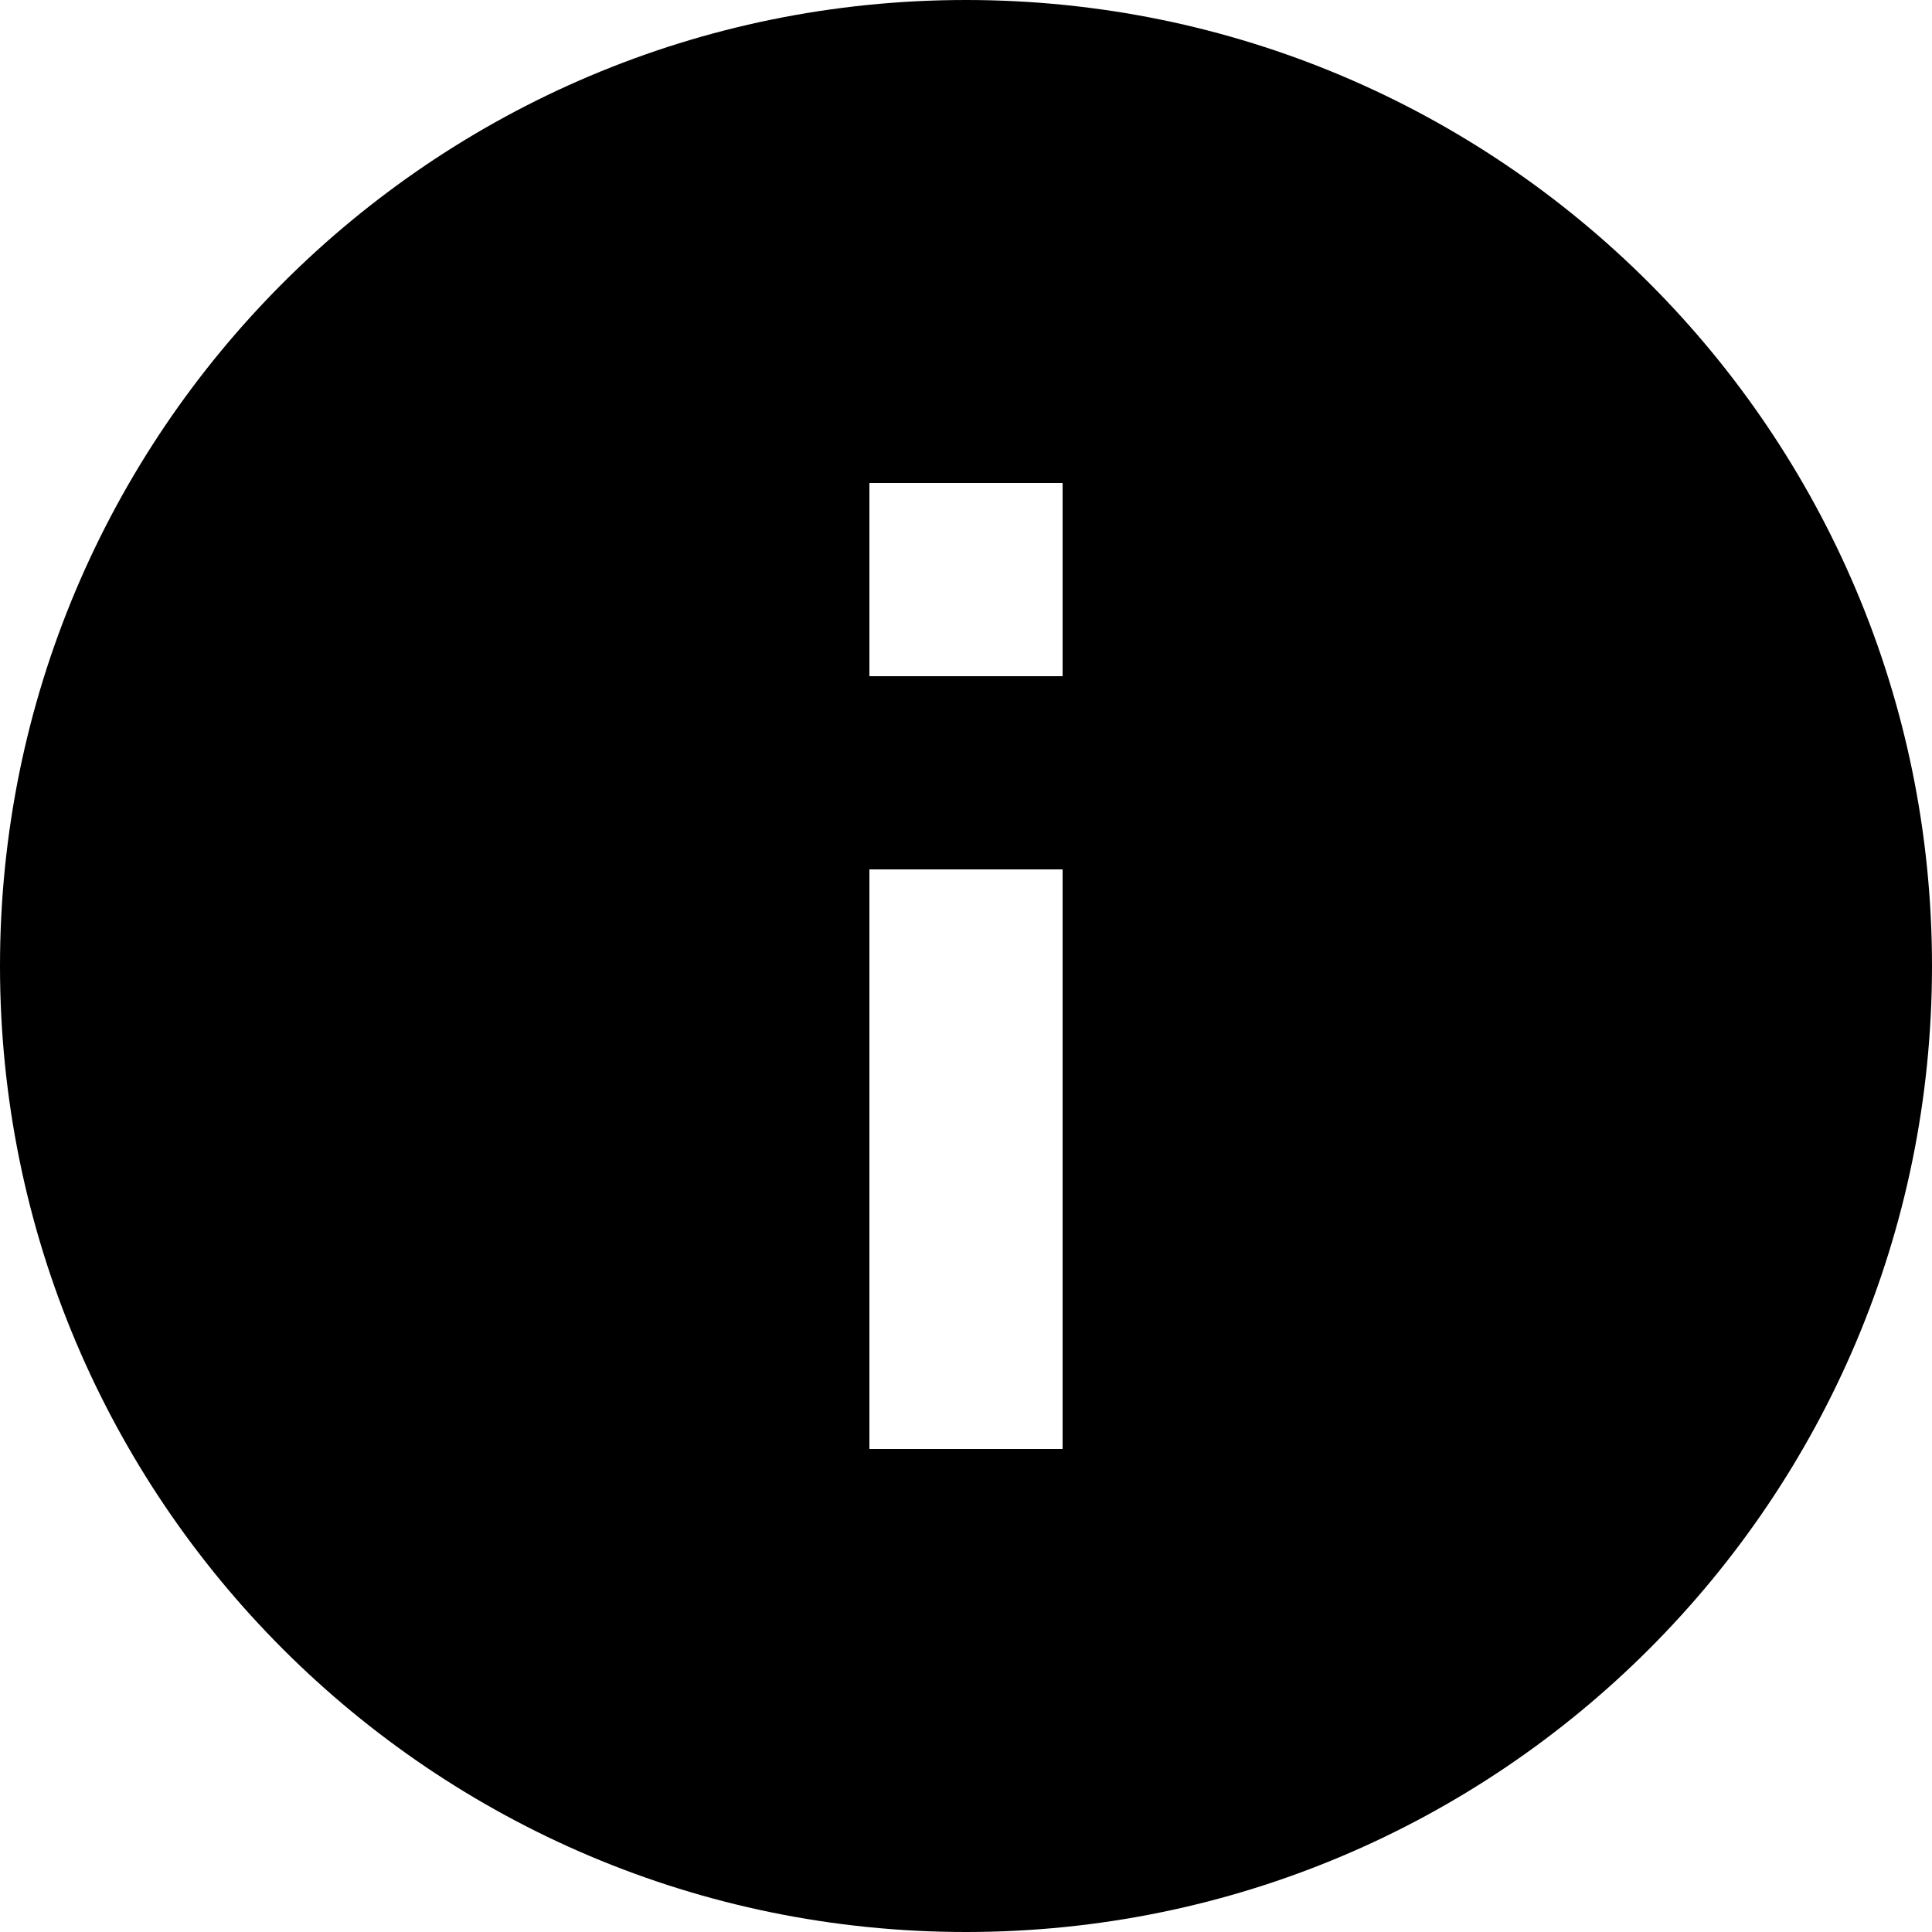
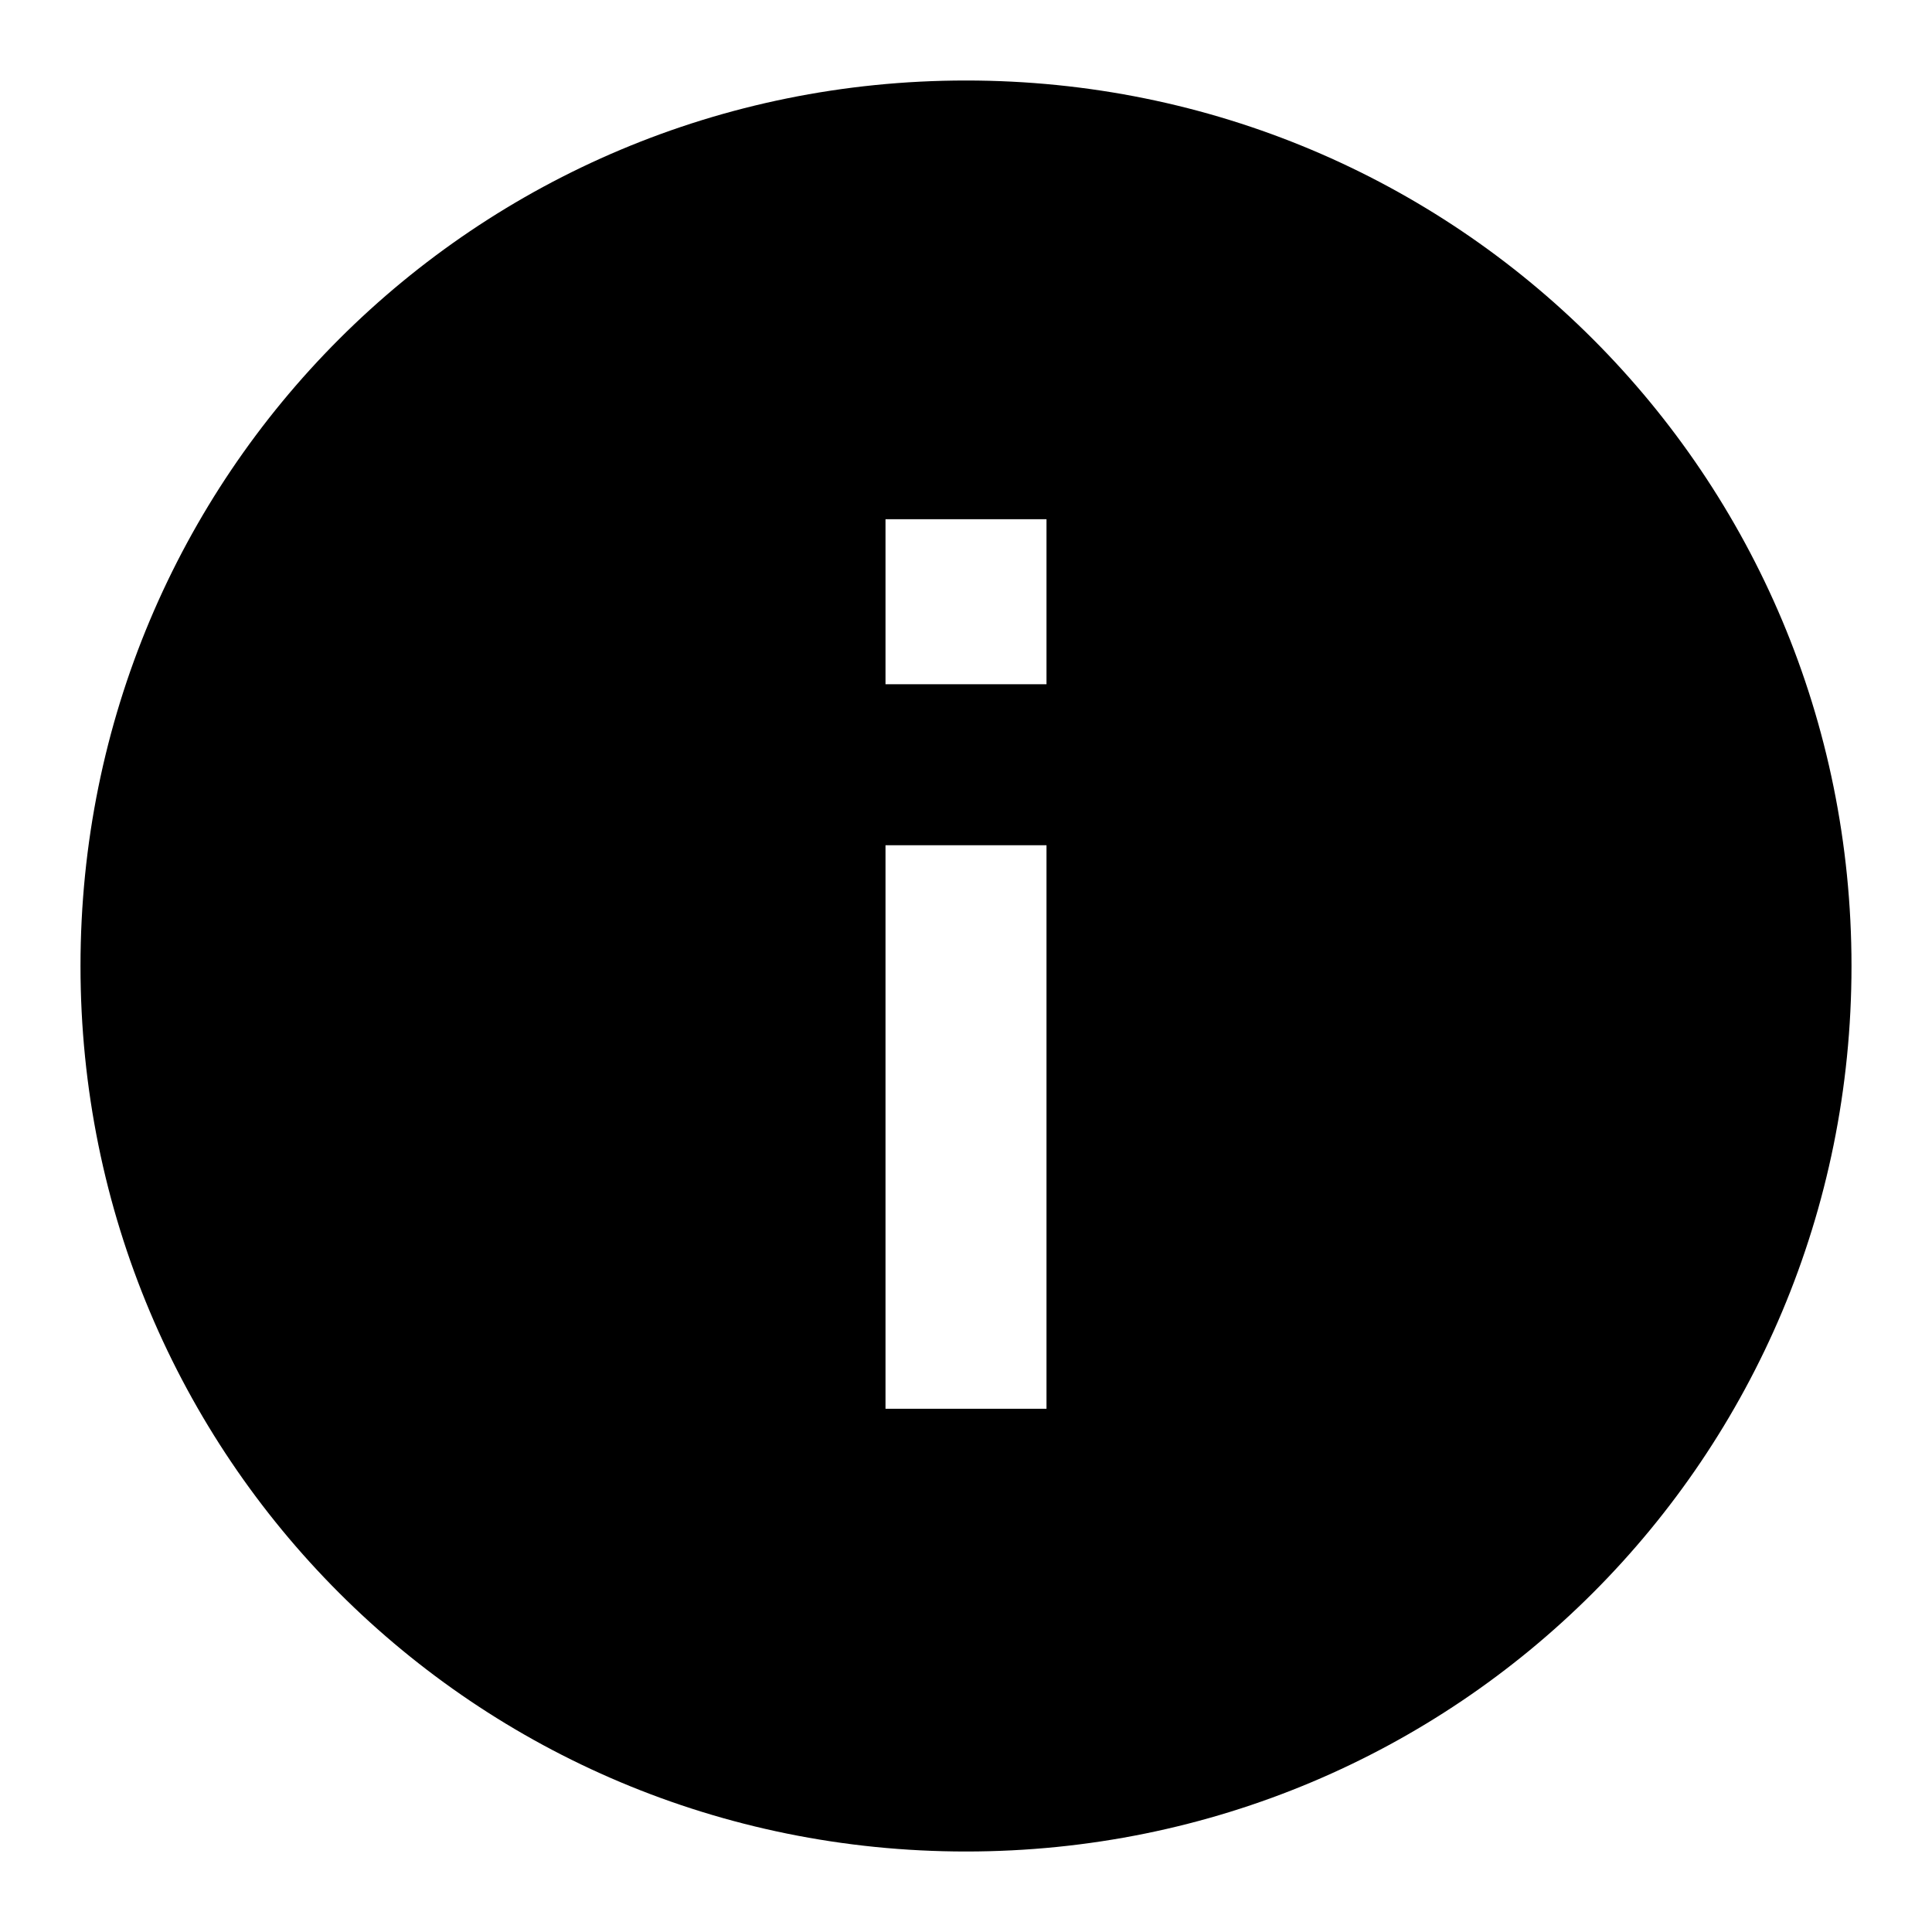
- <svg xmlns="http://www.w3.org/2000/svg" width="72" height="72">
-   <path d="M39.6 25.2h-7.2V18h7.2v7.2zm0 28.8h-7.2V32.4h7.2V54zM36 0C16.117 0 0 16.117 0 36c0 19.885 16.117 36 36 36 19.885 0 36-16.115 36-36C72 16.117 55.885 0 36 0z" />
+ <svg xmlns="http://www.w3.org/2000/svg" viewBox="0 0 48 48">
+   <path d="M24 2C11.8 2 2 11.8 2 24s9.8 22 22 22 22-9.8 22-22S36.2 2 24 2zm2 33h-4V21h4v14zm0-18h-4v-4.1h4V17z" />
</svg>
